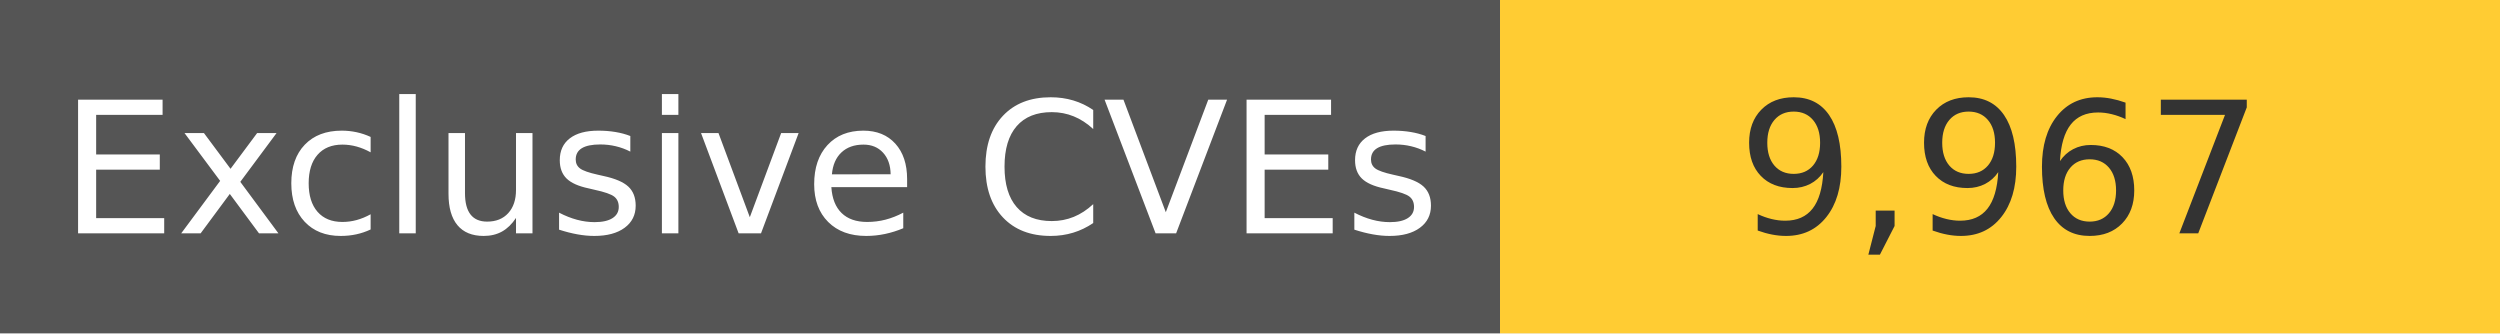
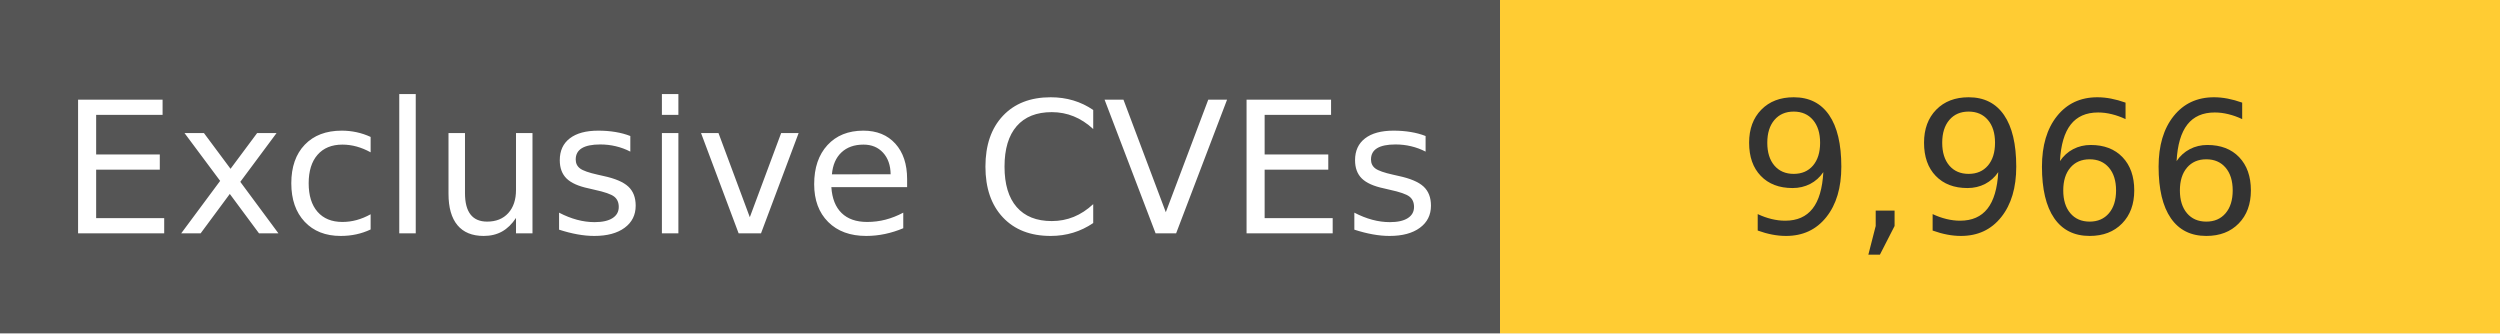
<svg xmlns="http://www.w3.org/2000/svg" width="150" height="20" role="img">
  <linearGradient id="s" x2="0" y2="100%">
    <stop offset="0" stop-color="#bbb" stop-opacity=".1" />
    <stop offset="1" stop-opacity=".1" />
  </linearGradient>
  <g>
    <rect width="90" height="20" fill="#555" />
    <rect x="90" width="267" height="20" fill="#ffcc33" />
  </g>
  <g fill="#fff" text-anchor="middle" font-family="Verdana,Geneva,DejaVu Sans,sans-serif" text-rendering="geometricPrecision" font-size="110">
    <text x="450" y="140" transform="scale(.1)" fill="#fff">
            Exclusive CVEs
        </text>
    <text x="1200" y="140" transform="scale(.1)" fill="#333">
-             9,967
+             9,966
        </text>
  </g>
</svg>
